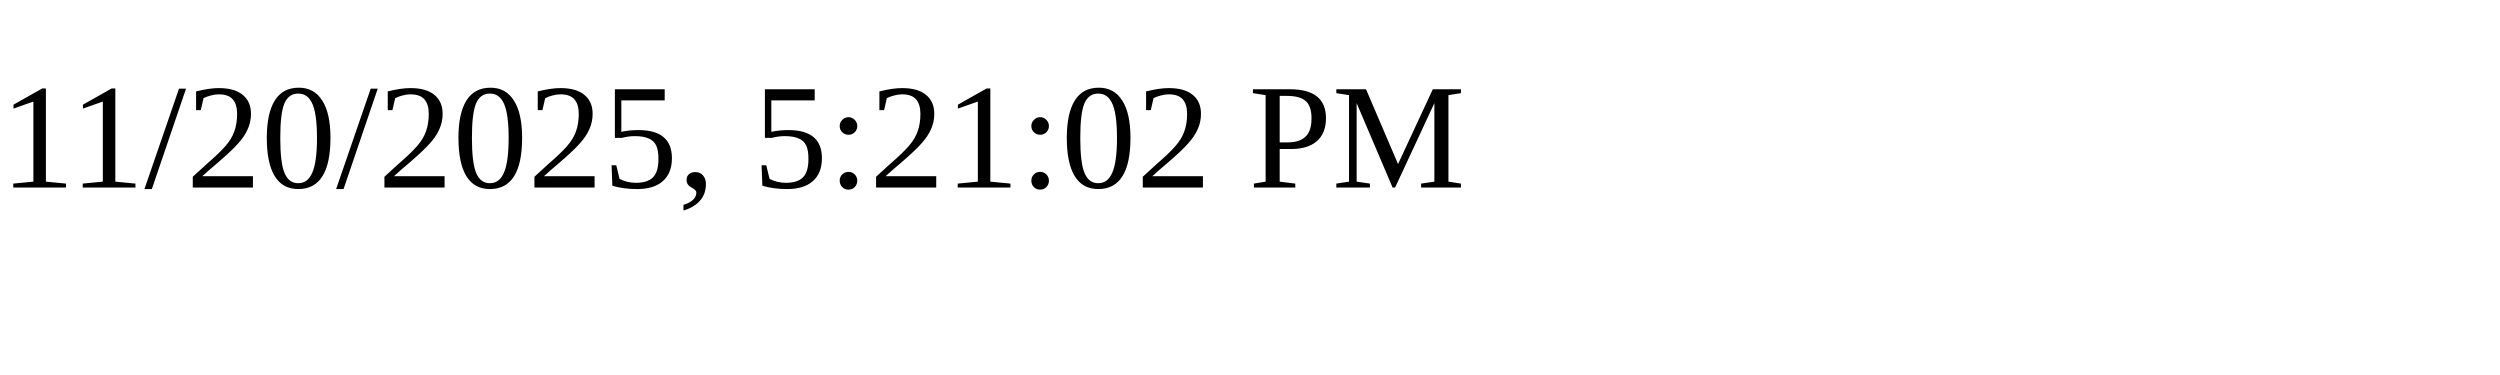
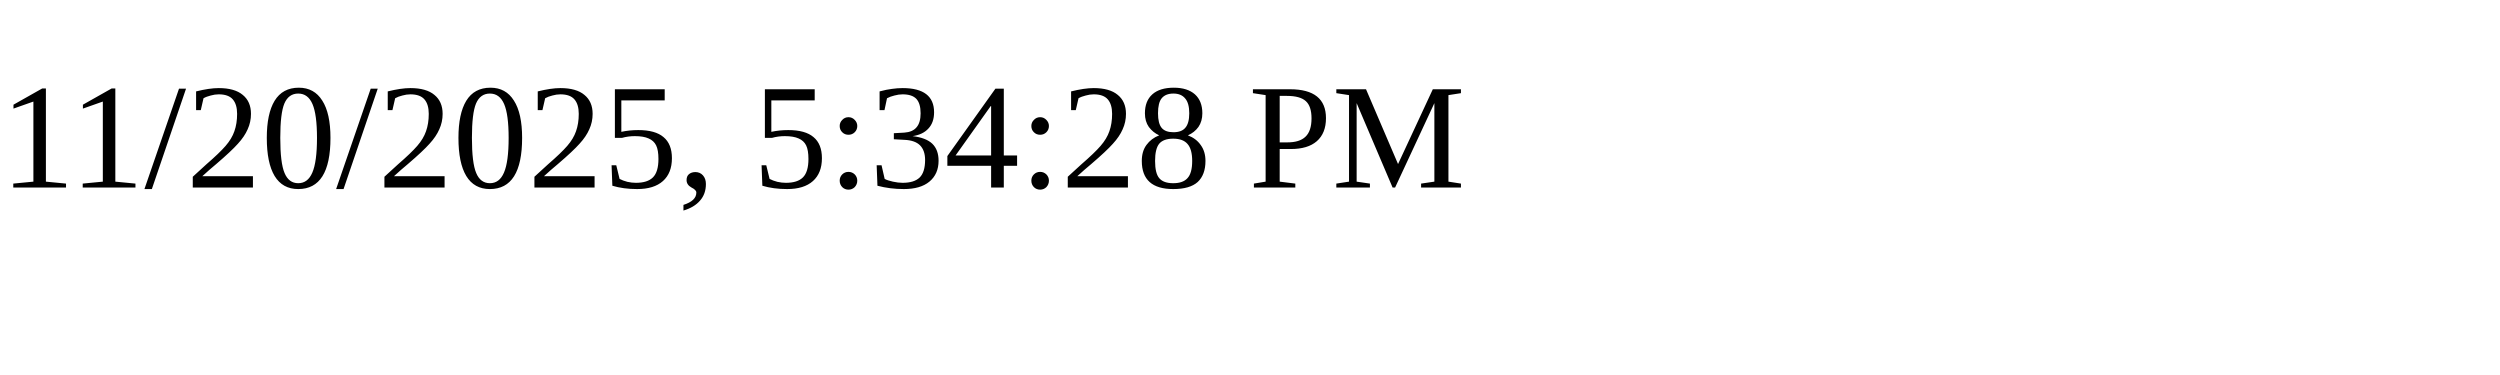
<svg xmlns="http://www.w3.org/2000/svg" height="30" width="200">
-   <text x="0" y="15">11/20/2025, 5:21:02 PM</text>
+   <text x="0" y="15">11/20/2025, 5:34:28 PM</text>
</svg>
